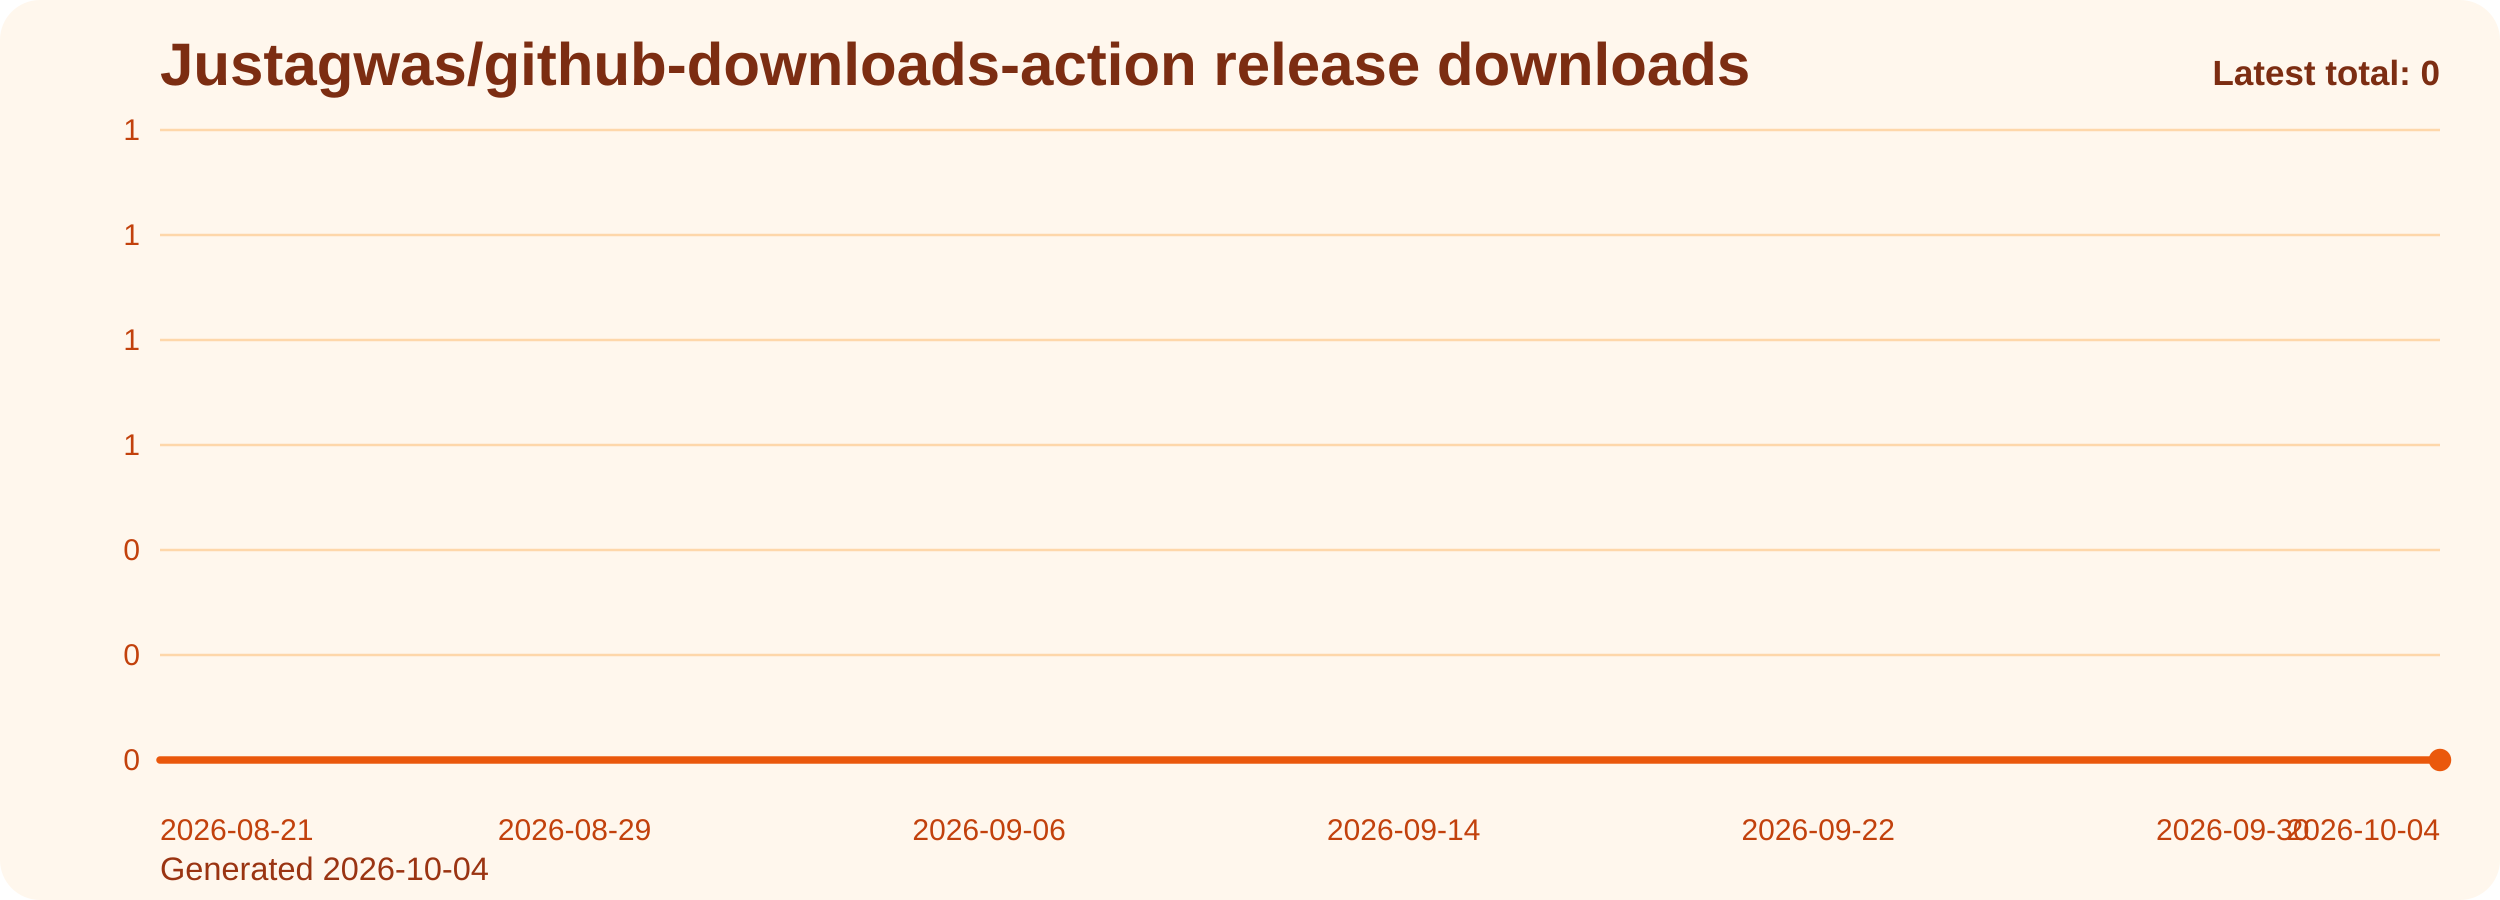
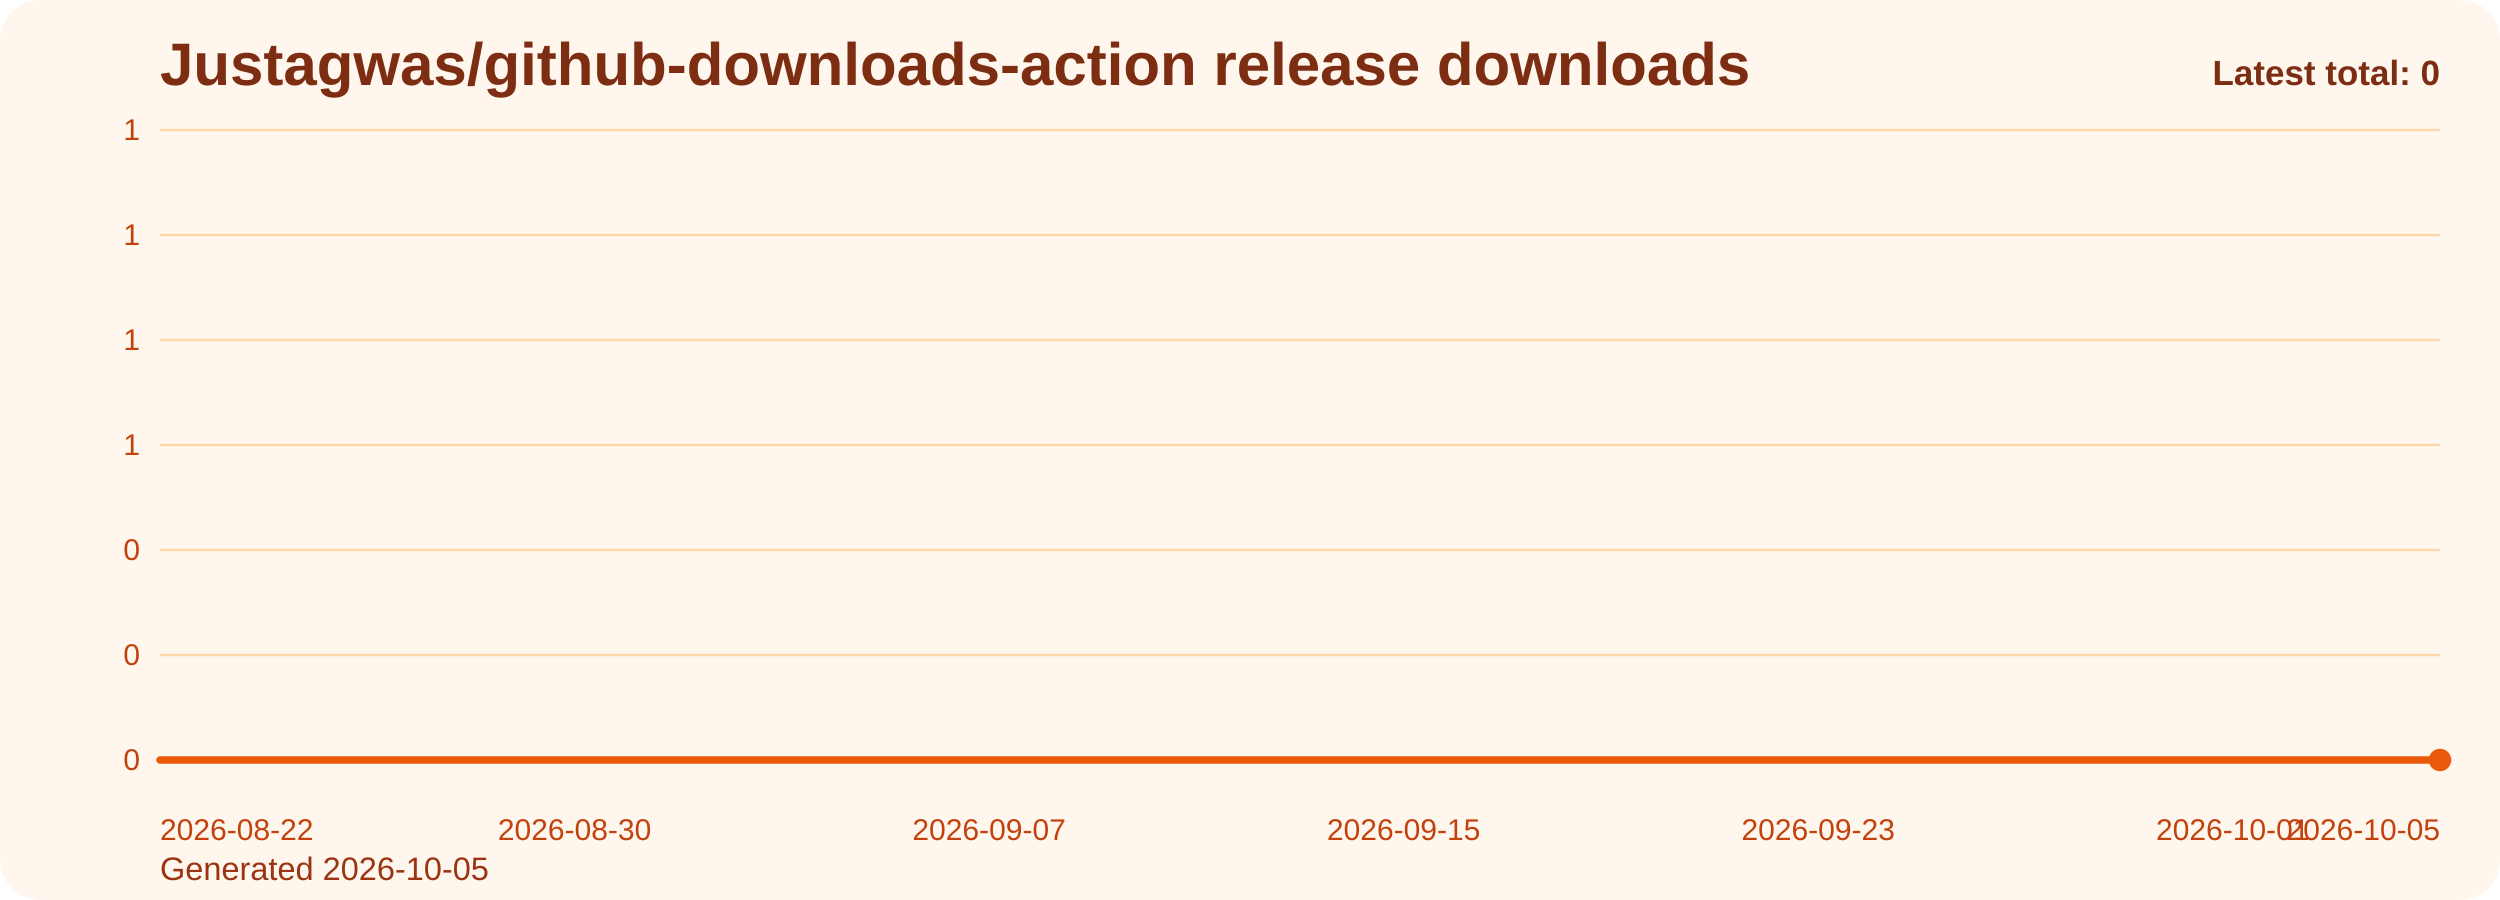
<svg xmlns="http://www.w3.org/2000/svg" viewBox="0 0 1000 360" role="img" aria-label="Justagwas/github-downloads-action release downloads chart">
  <defs>
    <linearGradient id="fill-total-trend-orange" x1="0" y1="0" x2="0" y2="1">
      <stop offset="0%" stop-color="#f97316" stop-opacity="0.32" />
      <stop offset="100%" stop-color="#f97316" stop-opacity="0.05" />
    </linearGradient>
    <style>
      .bg { fill: #fff7ed; }
      .title { font: 700 24px Arial, sans-serif; fill: #7c2d12; }
      .sub { font: 400 13px Arial, sans-serif; fill: #9a3412; }
      .grid { stroke: #fed7aa; stroke-width: 1; }
      .axis { font: 400 12px Arial, sans-serif; fill: #c2410c; }
      .line { fill: none; stroke: #ea580c; stroke-width: 3; stroke-linecap: round; stroke-linejoin: round; }
      .dot { fill: #ea580c; }
      .value { font: 600 11px Arial, sans-serif; fill: #9a3412; }
      .latest { font: 700 14px Arial, sans-serif; fill: #7c2d12; }
    </style>
  </defs>
  <rect class="bg" x="0" y="0" width="1000" height="360" rx="16" />
  <text class="title" x="64" y="34">Justagwas/github-downloads-action release downloads</text>
-   <text class="sub" x="64" y="352">Generated 2026-10-04</text>
+   <text class="sub" x="64" y="352">Generated 2026-10-05</text>
  <line x1="64" y1="52.00" x2="976" y2="52.00" class="grid" />
  <text x="56" y="56.00" text-anchor="end" class="axis">1</text>
  <line x1="64" y1="94.00" x2="976" y2="94.00" class="grid" />
  <text x="56" y="98.00" text-anchor="end" class="axis">1</text>
  <line x1="64" y1="136.00" x2="976" y2="136.00" class="grid" />
  <text x="56" y="140.00" text-anchor="end" class="axis">1</text>
  <line x1="64" y1="178.00" x2="976" y2="178.00" class="grid" />
  <text x="56" y="182.00" text-anchor="end" class="axis">1</text>
  <line x1="64" y1="220.00" x2="976" y2="220.00" class="grid" />
  <text x="56" y="224.00" text-anchor="end" class="axis">0</text>
  <line x1="64" y1="262.00" x2="976" y2="262.00" class="grid" />
  <text x="56" y="266.00" text-anchor="end" class="axis">0</text>
  <line x1="64" y1="304.00" x2="976" y2="304.00" class="grid" />
  <text x="56" y="308.00" text-anchor="end" class="axis">0</text>
  <path d="M 64.00 304 L 64.00 304.00 L 84.73 304.00 L 105.45 304.00 L 126.18 304.00 L 146.91 304.00 L 167.64 304.00 L 188.36 304.00 L 209.09 304.00 L 229.82 304.00 L 250.55 304.00 L 271.27 304.00 L 292.00 304.00 L 312.73 304.00 L 333.45 304.00 L 354.18 304.00 L 374.91 304.00 L 395.64 304.00 L 416.36 304.00 L 437.09 304.00 L 457.82 304.00 L 478.55 304.00 L 499.27 304.00 L 520.00 304.00 L 540.73 304.00 L 561.45 304.00 L 582.18 304.00 L 602.91 304.00 L 623.64 304.00 L 644.36 304.00 L 665.09 304.00 L 685.82 304.00 L 706.55 304.00 L 727.27 304.00 L 748.00 304.00 L 768.73 304.00 L 789.45 304.00 L 810.18 304.00 L 830.91 304.00 L 851.64 304.00 L 872.36 304.00 L 893.09 304.00 L 913.82 304.00 L 934.55 304.00 L 955.27 304.00 L 976.00 304.00 L 976.00 304 Z" fill="url(#fill-total-trend-orange)" />
  <polyline class="line" points="64.00,304.00 84.73,304.00 105.45,304.00 126.18,304.00 146.91,304.00 167.64,304.00 188.36,304.00 209.09,304.00 229.82,304.00 250.55,304.00 271.27,304.00 292.00,304.00 312.73,304.00 333.45,304.00 354.18,304.00 374.91,304.00 395.64,304.00 416.36,304.00 437.09,304.00 457.82,304.00 478.55,304.00 499.27,304.00 520.00,304.00 540.73,304.00 561.45,304.00 582.18,304.00 602.91,304.00 623.64,304.00 644.36,304.00 665.09,304.00 685.82,304.00 706.55,304.00 727.27,304.00 748.00,304.00 768.73,304.00 789.45,304.00 810.18,304.00 830.91,304.00 851.64,304.00 872.36,304.00 893.09,304.00 913.82,304.00 934.55,304.00 955.27,304.00 976.00,304.00" />
  <circle class="dot" cx="976.00" cy="304.00" r="4.5" />
-   <text class="axis" x="64.00" y="336" text-anchor="start">2026-08-21</text>
-   <text class="axis" x="229.82" y="336" text-anchor="middle">2026-08-29</text>
-   <text class="axis" x="395.64" y="336" text-anchor="middle">2026-09-06</text>
-   <text class="axis" x="561.45" y="336" text-anchor="middle">2026-09-14</text>
-   <text class="axis" x="727.27" y="336" text-anchor="middle">2026-09-22</text>
-   <text class="axis" x="893.09" y="336" text-anchor="middle">2026-09-30</text>
-   <text class="axis" x="976.00" y="336" text-anchor="end">2026-10-04</text>
+   <text class="axis" x="64.00" y="336" text-anchor="start">2026-08-22</text>
+   <text class="axis" x="229.82" y="336" text-anchor="middle">2026-08-30</text>
+   <text class="axis" x="395.64" y="336" text-anchor="middle">2026-09-07</text>
+   <text class="axis" x="561.45" y="336" text-anchor="middle">2026-09-15</text>
+   <text class="axis" x="727.27" y="336" text-anchor="middle">2026-09-23</text>
+   <text class="axis" x="893.09" y="336" text-anchor="middle">2026-10-01</text>
+   <text class="axis" x="976.00" y="336" text-anchor="end">2026-10-05</text>
  <text class="latest" x="976" y="34" text-anchor="end">Latest total: 0</text>
</svg>
